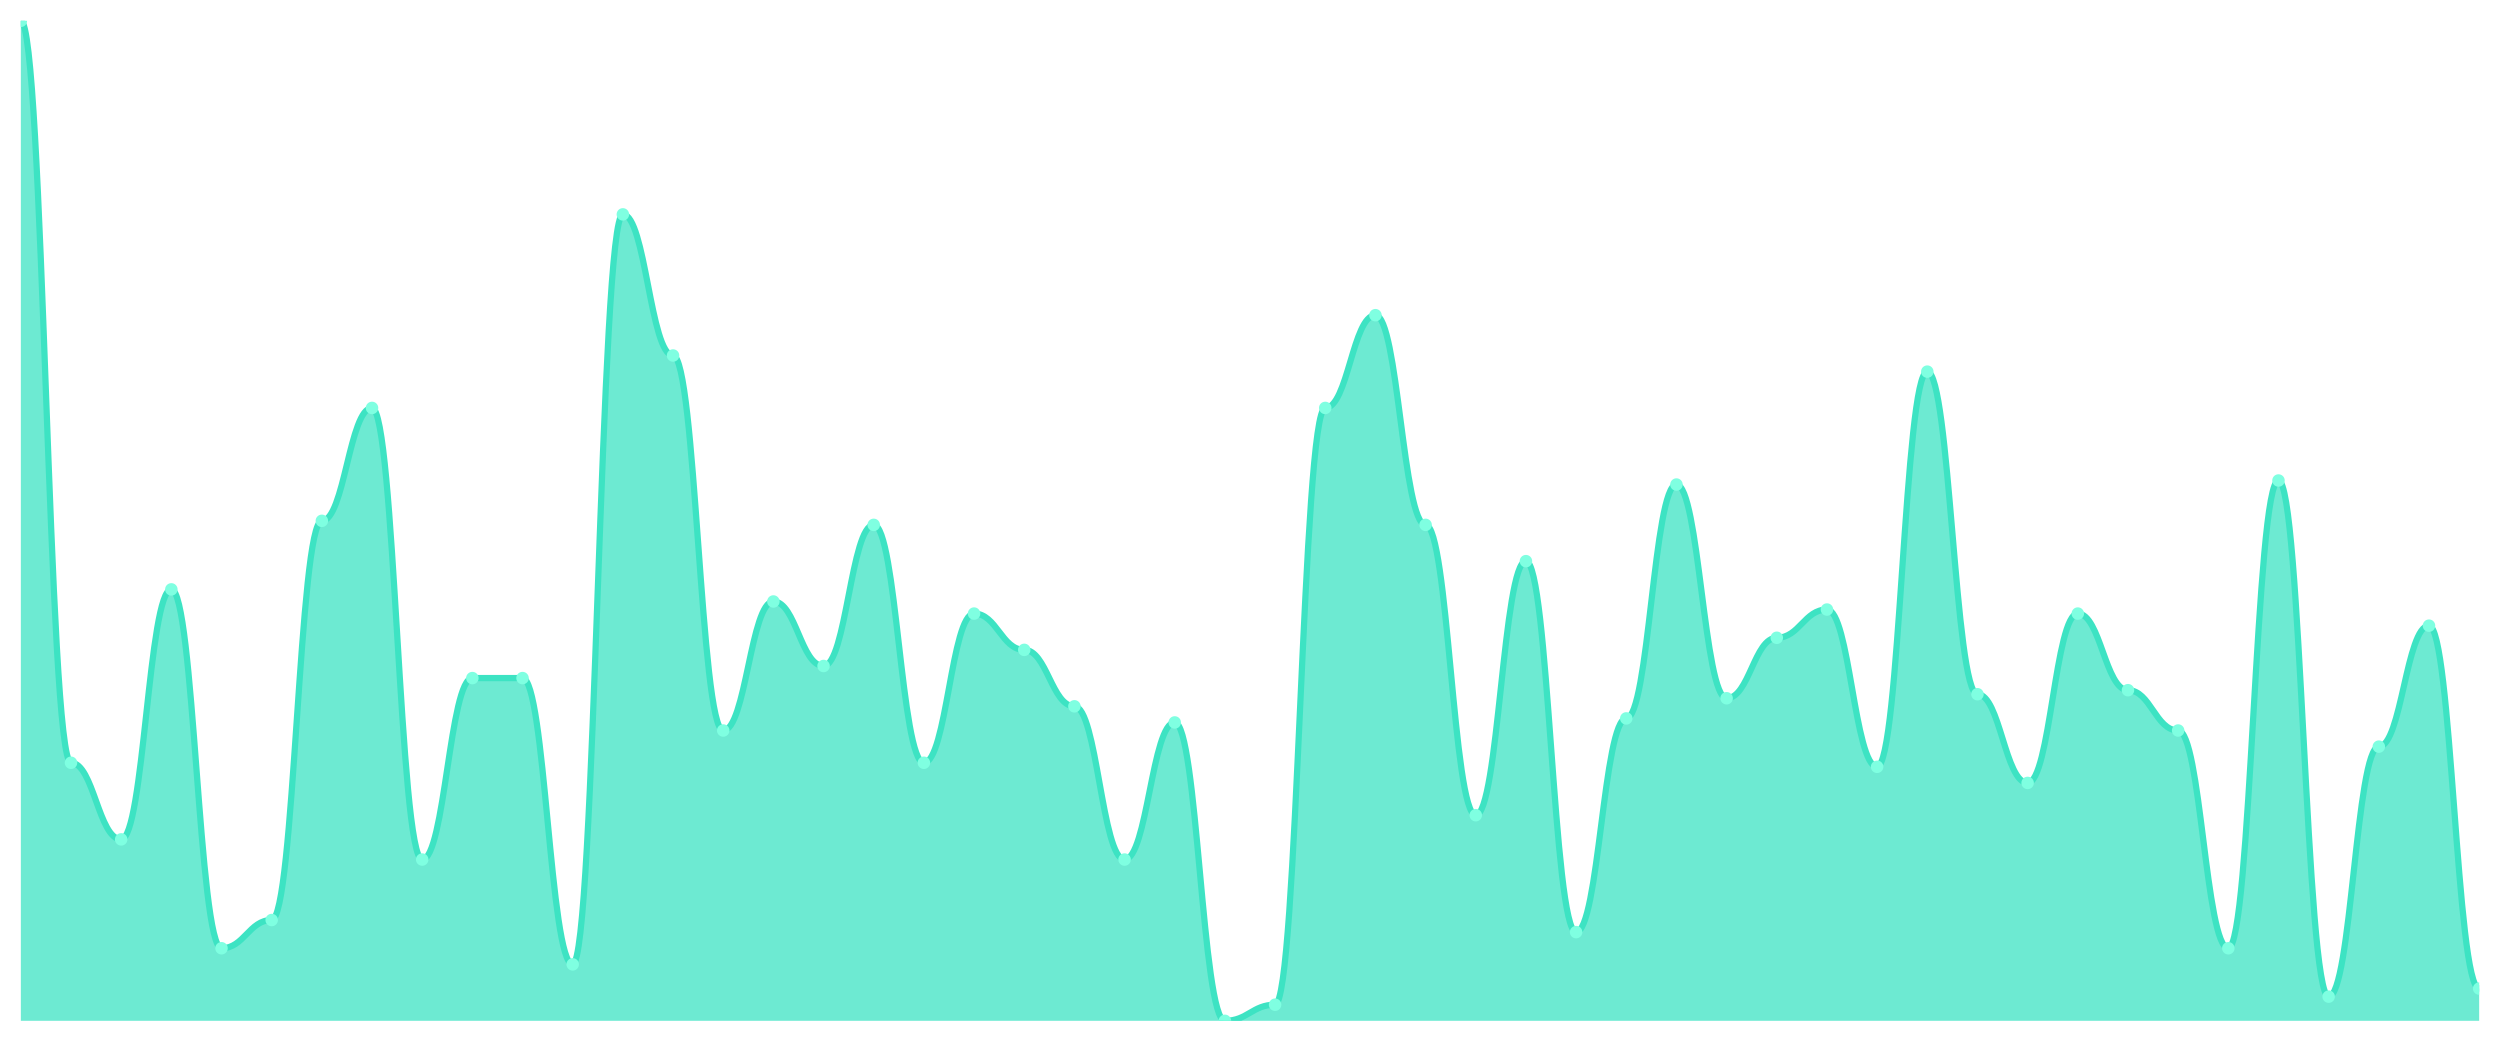
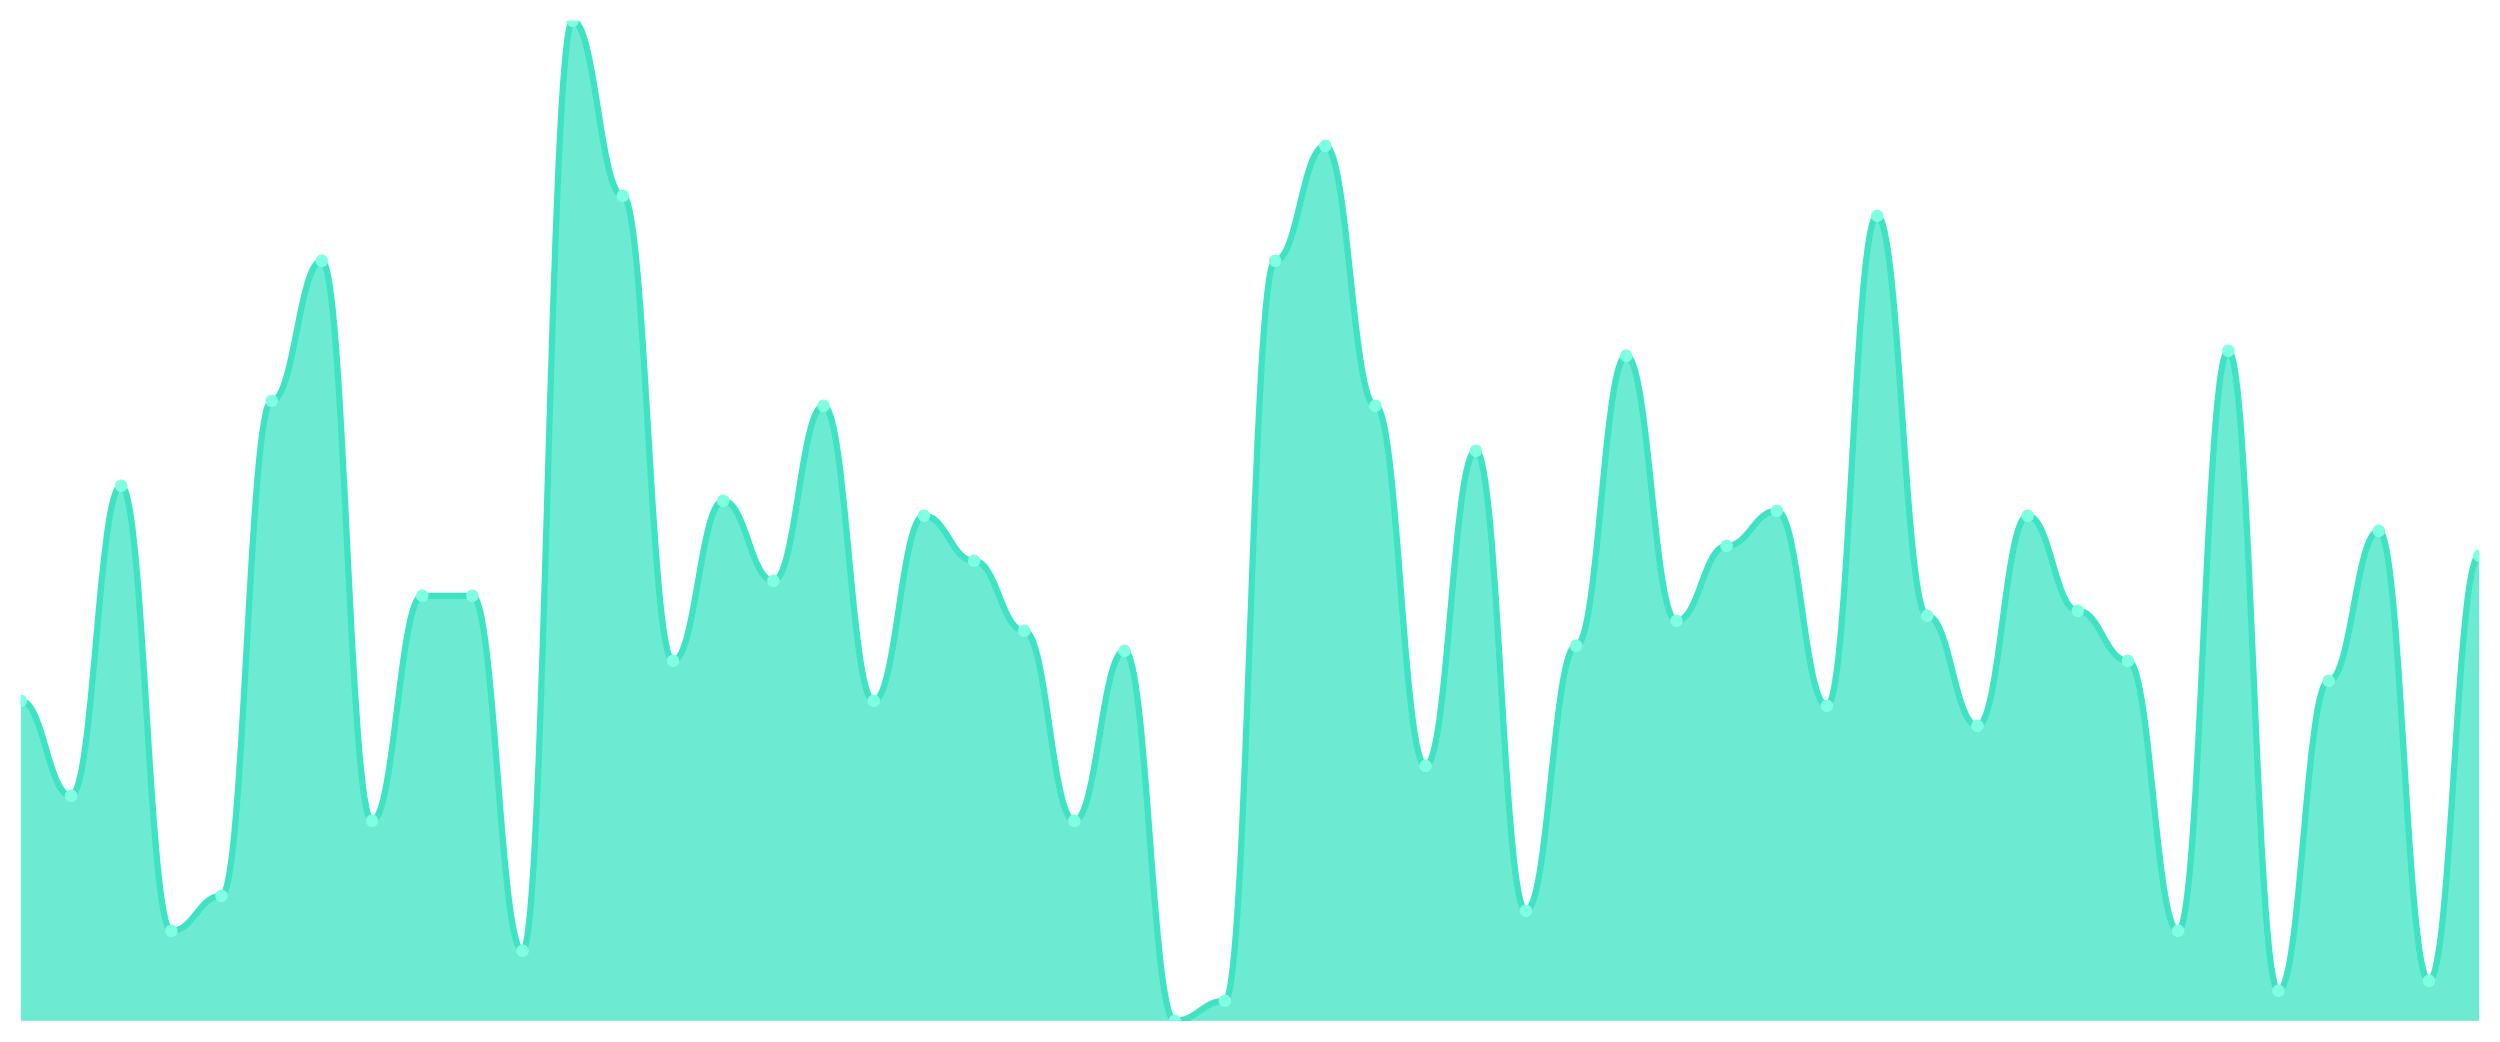
<svg xmlns="http://www.w3.org/2000/svg" viewBox="0 0 1200 500" width="1200" height="500">
  <defs>
    <clipPath id="c">
      <rect x="10" y="10" width="1180" height="480" />
    </clipPath>
  </defs>
  <rect width="1200" height="500" fill="none" />
  <g clip-path="url(#c)">
-     <path d="M 10,490 L 10,10 C 20.837,10 23.245,366.129 34.082,366.129 C 44.918,366.129 47.327,402.903 58.163,402.903 C 69,402.903 71.408,282.903 82.245,282.903 C 93.082,282.903 95.49,455.161 106.327,455.161 C 117.163,455.161 119.571,441.613 130.408,441.613 C 141.245,441.613 143.653,250 154.49,250 C 165.327,250 167.735,195.806 178.571,195.806 C 189.408,195.806 191.816,412.581 202.653,412.581 C 213.49,412.581 215.898,325.484 226.735,325.484 C 237.571,325.484 239.98,325.484 250.816,325.484 C 261.653,325.484 264.061,462.903 274.898,462.903 C 285.735,462.903 288.143,102.903 298.98,102.903 C 309.816,102.903 312.224,170.645 323.061,170.645 C 333.898,170.645 336.306,350.645 347.143,350.645 C 357.98,350.645 360.388,288.71 371.224,288.71 C 382.061,288.71 384.469,319.677 395.306,319.677 C 406.143,319.677 408.551,251.935 419.388,251.935 C 430.224,251.935 432.633,366.129 443.469,366.129 C 454.306,366.129 456.714,294.516 467.551,294.516 C 478.388,294.516 480.796,311.935 491.633,311.935 C 502.469,311.935 504.878,339.032 515.714,339.032 C 526.551,339.032 528.959,412.581 539.796,412.581 C 550.633,412.581 553.041,346.774 563.878,346.774 C 574.714,346.774 577.122,490 587.959,490 C 598.796,490 601.204,482.258 612.041,482.258 C 622.878,482.258 625.286,195.806 636.122,195.806 C 646.959,195.806 649.367,151.29 660.204,151.29 C 671.041,151.29 673.449,251.935 684.286,251.935 C 695.122,251.935 697.531,391.29 708.367,391.29 C 719.204,391.29 721.612,269.355 732.449,269.355 C 743.286,269.355 745.694,447.419 756.531,447.419 C 767.367,447.419 769.776,344.839 780.612,344.839 C 791.449,344.839 793.857,232.581 804.694,232.581 C 815.531,232.581 817.939,335.161 828.776,335.161 C 839.612,335.161 842.02,306.129 852.857,306.129 C 863.694,306.129 866.102,292.581 876.939,292.581 C 887.776,292.581 890.184,368.065 901.02,368.065 C 911.857,368.065 914.265,178.387 925.102,178.387 C 935.939,178.387 938.347,333.226 949.184,333.226 C 960.02,333.226 962.429,375.806 973.265,375.806 C 984.102,375.806 986.51,294.516 997.347,294.516 C 1008.184,294.516 1010.592,331.29 1021.429,331.29 C 1032.265,331.29 1034.673,350.645 1045.51,350.645 C 1056.347,350.645 1058.755,455.161 1069.592,455.161 C 1080.429,455.161 1082.837,230.645 1093.673,230.645 C 1104.51,230.645 1106.918,478.387 1117.755,478.387 C 1128.592,478.387 1131,358.387 1141.837,358.387 C 1152.673,358.387 1155.082,300.323 1165.918,300.323 C 1176.755,300.323 1179.163,474.516 1190,474.516 L 1190,490 Z" fill="rgba(61,227,195,0.75)" />
-     <path d="M 10,10 C 20.837,10 23.245,366.129 34.082,366.129 C 44.918,366.129 47.327,402.903 58.163,402.903 C 69,402.903 71.408,282.903 82.245,282.903 C 93.082,282.903 95.49,455.161 106.327,455.161 C 117.163,455.161 119.571,441.613 130.408,441.613 C 141.245,441.613 143.653,250 154.49,250 C 165.327,250 167.735,195.806 178.571,195.806 C 189.408,195.806 191.816,412.581 202.653,412.581 C 213.49,412.581 215.898,325.484 226.735,325.484 C 237.571,325.484 239.98,325.484 250.816,325.484 C 261.653,325.484 264.061,462.903 274.898,462.903 C 285.735,462.903 288.143,102.903 298.98,102.903 C 309.816,102.903 312.224,170.645 323.061,170.645 C 333.898,170.645 336.306,350.645 347.143,350.645 C 357.98,350.645 360.388,288.71 371.224,288.71 C 382.061,288.71 384.469,319.677 395.306,319.677 C 406.143,319.677 408.551,251.935 419.388,251.935 C 430.224,251.935 432.633,366.129 443.469,366.129 C 454.306,366.129 456.714,294.516 467.551,294.516 C 478.388,294.516 480.796,311.935 491.633,311.935 C 502.469,311.935 504.878,339.032 515.714,339.032 C 526.551,339.032 528.959,412.581 539.796,412.581 C 550.633,412.581 553.041,346.774 563.878,346.774 C 574.714,346.774 577.122,490 587.959,490 C 598.796,490 601.204,482.258 612.041,482.258 C 622.878,482.258 625.286,195.806 636.122,195.806 C 646.959,195.806 649.367,151.29 660.204,151.29 C 671.041,151.29 673.449,251.935 684.286,251.935 C 695.122,251.935 697.531,391.29 708.367,391.29 C 719.204,391.29 721.612,269.355 732.449,269.355 C 743.286,269.355 745.694,447.419 756.531,447.419 C 767.367,447.419 769.776,344.839 780.612,344.839 C 791.449,344.839 793.857,232.581 804.694,232.581 C 815.531,232.581 817.939,335.161 828.776,335.161 C 839.612,335.161 842.02,306.129 852.857,306.129 C 863.694,306.129 866.102,292.581 876.939,292.581 C 887.776,292.581 890.184,368.065 901.02,368.065 C 911.857,368.065 914.265,178.387 925.102,178.387 C 935.939,178.387 938.347,333.226 949.184,333.226 C 960.02,333.226 962.429,375.806 973.265,375.806 C 984.102,375.806 986.51,294.516 997.347,294.516 C 1008.184,294.516 1010.592,331.29 1021.429,331.29 C 1032.265,331.29 1034.673,350.645 1045.51,350.645 C 1056.347,350.645 1058.755,455.161 1069.592,455.161 C 1080.429,455.161 1082.837,230.645 1093.673,230.645 C 1104.51,230.645 1106.918,478.387 1117.755,478.387 C 1128.592,478.387 1131,358.387 1141.837,358.387 C 1152.673,358.387 1155.082,300.323 1165.918,300.323 C 1176.755,300.323 1179.163,474.516 1190,474.516" fill="none" stroke="#3de3c3" stroke-width="3" stroke-linecap="round" stroke-linejoin="round" />
-     <circle cx="10" cy="10" r="3" fill="#7fffe1" />
-     <circle cx="34.082" cy="366.129" r="3" fill="#7fffe1" />
-     <circle cx="58.163" cy="402.903" r="3" fill="#7fffe1" />
-     <circle cx="82.245" cy="282.903" r="3" fill="#7fffe1" />
-     <circle cx="106.327" cy="455.161" r="3" fill="#7fffe1" />
-     <circle cx="130.408" cy="441.613" r="3" fill="#7fffe1" />
-     <circle cx="154.49" cy="250" r="3" fill="#7fffe1" />
-     <circle cx="178.571" cy="195.806" r="3" fill="#7fffe1" />
-     <circle cx="202.653" cy="412.581" r="3" fill="#7fffe1" />
-     <circle cx="226.735" cy="325.484" r="3" fill="#7fffe1" />
-     <circle cx="250.816" cy="325.484" r="3" fill="#7fffe1" />
-     <circle cx="274.898" cy="462.903" r="3" fill="#7fffe1" />
-     <circle cx="298.98" cy="102.903" r="3" fill="#7fffe1" />
-     <circle cx="323.061" cy="170.645" r="3" fill="#7fffe1" />
-     <circle cx="347.143" cy="350.645" r="3" fill="#7fffe1" />
-     <circle cx="371.224" cy="288.71" r="3" fill="#7fffe1" />
-     <circle cx="395.306" cy="319.677" r="3" fill="#7fffe1" />
-     <circle cx="419.388" cy="251.935" r="3" fill="#7fffe1" />
-     <circle cx="443.469" cy="366.129" r="3" fill="#7fffe1" />
-     <circle cx="467.551" cy="294.516" r="3" fill="#7fffe1" />
-     <circle cx="491.633" cy="311.935" r="3" fill="#7fffe1" />
-     <circle cx="515.714" cy="339.032" r="3" fill="#7fffe1" />
-     <circle cx="539.796" cy="412.581" r="3" fill="#7fffe1" />
-     <circle cx="563.878" cy="346.774" r="3" fill="#7fffe1" />
-     <circle cx="587.959" cy="490" r="3" fill="#7fffe1" />
-     <circle cx="612.041" cy="482.258" r="3" fill="#7fffe1" />
-     <circle cx="636.122" cy="195.806" r="3" fill="#7fffe1" />
-     <circle cx="660.204" cy="151.29" r="3" fill="#7fffe1" />
-     <circle cx="684.286" cy="251.935" r="3" fill="#7fffe1" />
-     <circle cx="708.367" cy="391.29" r="3" fill="#7fffe1" />
-     <circle cx="732.449" cy="269.355" r="3" fill="#7fffe1" />
-     <circle cx="756.531" cy="447.419" r="3" fill="#7fffe1" />
-     <circle cx="780.612" cy="344.839" r="3" fill="#7fffe1" />
-     <circle cx="804.694" cy="232.581" r="3" fill="#7fffe1" />
-     <circle cx="828.776" cy="335.161" r="3" fill="#7fffe1" />
-     <circle cx="852.857" cy="306.129" r="3" fill="#7fffe1" />
-     <circle cx="876.939" cy="292.581" r="3" fill="#7fffe1" />
-     <circle cx="901.02" cy="368.065" r="3" fill="#7fffe1" />
-     <circle cx="925.102" cy="178.387" r="3" fill="#7fffe1" />
-     <circle cx="949.184" cy="333.226" r="3" fill="#7fffe1" />
-     <circle cx="973.265" cy="375.806" r="3" fill="#7fffe1" />
-     <circle cx="997.347" cy="294.516" r="3" fill="#7fffe1" />
-     <circle cx="1021.429" cy="331.29" r="3" fill="#7fffe1" />
-     <circle cx="1045.51" cy="350.645" r="3" fill="#7fffe1" />
-     <circle cx="1069.592" cy="455.161" r="3" fill="#7fffe1" />
-     <circle cx="1093.673" cy="230.645" r="3" fill="#7fffe1" />
-     <circle cx="1117.755" cy="478.387" r="3" fill="#7fffe1" />
-     <circle cx="1141.837" cy="358.387" r="3" fill="#7fffe1" />
-     <circle cx="1165.918" cy="300.323" r="3" fill="#7fffe1" />
-     <circle cx="1190" cy="474.516" r="3" fill="#7fffe1" />
+     <path d="M 10,490 L 10,336.4 C 20.837,336.4 23.245,382 34.082,382 C 44.918,382 47.327,233.2 58.163,233.2 C 69,233.2 71.408,446.8 82.245,446.8 C 93.082,446.8 95.49,430 106.327,430 C 117.163,430 119.571,192.4 130.408,192.4 C 141.245,192.4 143.653,125.2 154.49,125.2 C 165.327,125.2 167.735,394 178.571,394 C 189.408,394 191.816,286 202.653,286 C 213.49,286 215.898,286 226.735,286 C 237.571,286 239.98,456.4 250.816,456.4 C 261.653,456.4 264.061,10 274.898,10 C 285.735,10 288.143,94 298.98,94 C 309.816,94 312.224,317.2 323.061,317.2 C 333.898,317.2 336.306,240.4 347.143,240.4 C 357.98,240.4 360.388,278.8 371.224,278.8 C 382.061,278.8 384.469,194.8 395.306,194.8 C 406.143,194.8 408.551,336.4 419.388,336.4 C 430.224,336.4 432.633,247.6 443.469,247.6 C 454.306,247.6 456.714,269.2 467.551,269.2 C 478.388,269.2 480.796,302.8 491.633,302.8 C 502.469,302.8 504.878,394 515.714,394 C 526.551,394 528.959,312.4 539.796,312.4 C 550.633,312.4 553.041,490 563.878,490 C 574.714,490 577.122,480.4 587.959,480.4 C 598.796,480.4 601.204,125.2 612.041,125.2 C 622.878,125.2 625.286,70 636.122,70 C 646.959,70 649.367,194.8 660.204,194.8 C 671.041,194.8 673.449,367.6 684.286,367.6 C 695.122,367.6 697.531,216.4 708.367,216.4 C 719.204,216.4 721.612,437.2 732.449,437.2 C 743.286,437.2 745.694,310 756.531,310 C 767.367,310 769.776,170.8 780.612,170.8 C 791.449,170.8 793.857,298 804.694,298 C 815.531,298 817.939,262 828.776,262 C 839.612,262 842.02,245.2 852.857,245.2 C 863.694,245.2 866.102,338.8 876.939,338.8 C 887.776,338.8 890.184,103.6 901.02,103.6 C 911.857,103.6 914.265,295.6 925.102,295.6 C 935.939,295.6 938.347,348.4 949.184,348.4 C 960.02,348.4 962.429,247.6 973.265,247.6 C 984.102,247.6 986.51,293.2 997.347,293.2 C 1008.184,293.2 1010.592,317.2 1021.429,317.2 C 1032.265,317.2 1034.673,446.8 1045.51,446.8 C 1056.347,446.8 1058.755,168.4 1069.592,168.4 C 1080.429,168.4 1082.837,475.6 1093.673,475.6 C 1104.51,475.6 1106.918,326.8 1117.755,326.8 C 1128.592,326.8 1131,254.8 1141.837,254.8 C 1152.673,254.8 1155.082,470.8 1165.918,470.8 C 1176.755,470.8 1179.163,266.8 1190,266.8 L 1190,490 Z" fill="rgba(61,227,195,0.75)" />
+     <path d="M 10,336.4 C 20.837,336.4 23.245,382 34.082,382 C 44.918,382 47.327,233.2 58.163,233.2 C 69,233.2 71.408,446.8 82.245,446.8 C 93.082,446.8 95.49,430 106.327,430 C 117.163,430 119.571,192.4 130.408,192.4 C 141.245,192.4 143.653,125.2 154.49,125.2 C 165.327,125.2 167.735,394 178.571,394 C 189.408,394 191.816,286 202.653,286 C 213.49,286 215.898,286 226.735,286 C 237.571,286 239.98,456.4 250.816,456.4 C 261.653,456.4 264.061,10 274.898,10 C 285.735,10 288.143,94 298.98,94 C 309.816,94 312.224,317.2 323.061,317.2 C 333.898,317.2 336.306,240.4 347.143,240.4 C 357.98,240.4 360.388,278.8 371.224,278.8 C 382.061,278.8 384.469,194.8 395.306,194.8 C 406.143,194.8 408.551,336.4 419.388,336.4 C 430.224,336.4 432.633,247.6 443.469,247.6 C 454.306,247.6 456.714,269.2 467.551,269.2 C 478.388,269.2 480.796,302.8 491.633,302.8 C 502.469,302.8 504.878,394 515.714,394 C 526.551,394 528.959,312.4 539.796,312.4 C 550.633,312.4 553.041,490 563.878,490 C 574.714,490 577.122,480.4 587.959,480.4 C 598.796,480.4 601.204,125.2 612.041,125.2 C 622.878,125.2 625.286,70 636.122,70 C 646.959,70 649.367,194.8 660.204,194.8 C 671.041,194.8 673.449,367.6 684.286,367.6 C 695.122,367.6 697.531,216.4 708.367,216.4 C 719.204,216.4 721.612,437.2 732.449,437.2 C 743.286,437.2 745.694,310 756.531,310 C 767.367,310 769.776,170.8 780.612,170.8 C 791.449,170.8 793.857,298 804.694,298 C 815.531,298 817.939,262 828.776,262 C 839.612,262 842.02,245.2 852.857,245.2 C 863.694,245.2 866.102,338.8 876.939,338.8 C 887.776,338.8 890.184,103.6 901.02,103.6 C 911.857,103.6 914.265,295.6 925.102,295.6 C 935.939,295.6 938.347,348.4 949.184,348.4 C 960.02,348.4 962.429,247.6 973.265,247.6 C 984.102,247.6 986.51,293.2 997.347,293.2 C 1008.184,293.2 1010.592,317.2 1021.429,317.2 C 1032.265,317.2 1034.673,446.8 1045.51,446.8 C 1056.347,446.8 1058.755,168.4 1069.592,168.4 C 1080.429,168.4 1082.837,475.6 1093.673,475.6 C 1104.51,475.6 1106.918,326.8 1117.755,326.8 C 1128.592,326.8 1131,254.8 1141.837,254.8 C 1152.673,254.8 1155.082,470.8 1165.918,470.8 C 1176.755,470.8 1179.163,266.8 1190,266.8" fill="none" stroke="#3de3c3" stroke-width="3" stroke-linecap="round" stroke-linejoin="round" />
+     <circle cx="10" cy="336.4" r="3" fill="#7fffe1" />
+     <circle cx="34.082" cy="382" r="3" fill="#7fffe1" />
+     <circle cx="58.163" cy="233.2" r="3" fill="#7fffe1" />
+     <circle cx="82.245" cy="446.8" r="3" fill="#7fffe1" />
+     <circle cx="106.327" cy="430" r="3" fill="#7fffe1" />
+     <circle cx="130.408" cy="192.4" r="3" fill="#7fffe1" />
+     <circle cx="154.49" cy="125.2" r="3" fill="#7fffe1" />
+     <circle cx="178.571" cy="394" r="3" fill="#7fffe1" />
+     <circle cx="202.653" cy="286" r="3" fill="#7fffe1" />
+     <circle cx="226.735" cy="286" r="3" fill="#7fffe1" />
+     <circle cx="250.816" cy="456.4" r="3" fill="#7fffe1" />
+     <circle cx="274.898" cy="10" r="3" fill="#7fffe1" />
+     <circle cx="298.98" cy="94" r="3" fill="#7fffe1" />
+     <circle cx="323.061" cy="317.2" r="3" fill="#7fffe1" />
+     <circle cx="347.143" cy="240.4" r="3" fill="#7fffe1" />
+     <circle cx="371.224" cy="278.8" r="3" fill="#7fffe1" />
+     <circle cx="395.306" cy="194.8" r="3" fill="#7fffe1" />
+     <circle cx="419.388" cy="336.4" r="3" fill="#7fffe1" />
+     <circle cx="443.469" cy="247.6" r="3" fill="#7fffe1" />
+     <circle cx="467.551" cy="269.2" r="3" fill="#7fffe1" />
+     <circle cx="491.633" cy="302.8" r="3" fill="#7fffe1" />
+     <circle cx="515.714" cy="394" r="3" fill="#7fffe1" />
+     <circle cx="539.796" cy="312.4" r="3" fill="#7fffe1" />
+     <circle cx="563.878" cy="490" r="3" fill="#7fffe1" />
+     <circle cx="587.959" cy="480.4" r="3" fill="#7fffe1" />
+     <circle cx="612.041" cy="125.2" r="3" fill="#7fffe1" />
+     <circle cx="636.122" cy="70" r="3" fill="#7fffe1" />
+     <circle cx="660.204" cy="194.8" r="3" fill="#7fffe1" />
+     <circle cx="684.286" cy="367.6" r="3" fill="#7fffe1" />
+     <circle cx="708.367" cy="216.4" r="3" fill="#7fffe1" />
+     <circle cx="732.449" cy="437.2" r="3" fill="#7fffe1" />
+     <circle cx="756.531" cy="310" r="3" fill="#7fffe1" />
+     <circle cx="780.612" cy="170.8" r="3" fill="#7fffe1" />
+     <circle cx="804.694" cy="298" r="3" fill="#7fffe1" />
+     <circle cx="828.776" cy="262" r="3" fill="#7fffe1" />
+     <circle cx="852.857" cy="245.2" r="3" fill="#7fffe1" />
+     <circle cx="876.939" cy="338.8" r="3" fill="#7fffe1" />
+     <circle cx="901.02" cy="103.6" r="3" fill="#7fffe1" />
+     <circle cx="925.102" cy="295.6" r="3" fill="#7fffe1" />
+     <circle cx="949.184" cy="348.4" r="3" fill="#7fffe1" />
+     <circle cx="973.265" cy="247.6" r="3" fill="#7fffe1" />
+     <circle cx="997.347" cy="293.2" r="3" fill="#7fffe1" />
+     <circle cx="1021.429" cy="317.2" r="3" fill="#7fffe1" />
+     <circle cx="1045.51" cy="446.8" r="3" fill="#7fffe1" />
+     <circle cx="1069.592" cy="168.4" r="3" fill="#7fffe1" />
+     <circle cx="1093.673" cy="475.6" r="3" fill="#7fffe1" />
+     <circle cx="1117.755" cy="326.8" r="3" fill="#7fffe1" />
+     <circle cx="1141.837" cy="254.8" r="3" fill="#7fffe1" />
+     <circle cx="1165.918" cy="470.8" r="3" fill="#7fffe1" />
+     <circle cx="1190" cy="266.8" r="3" fill="#7fffe1" />
  </g>
</svg>
